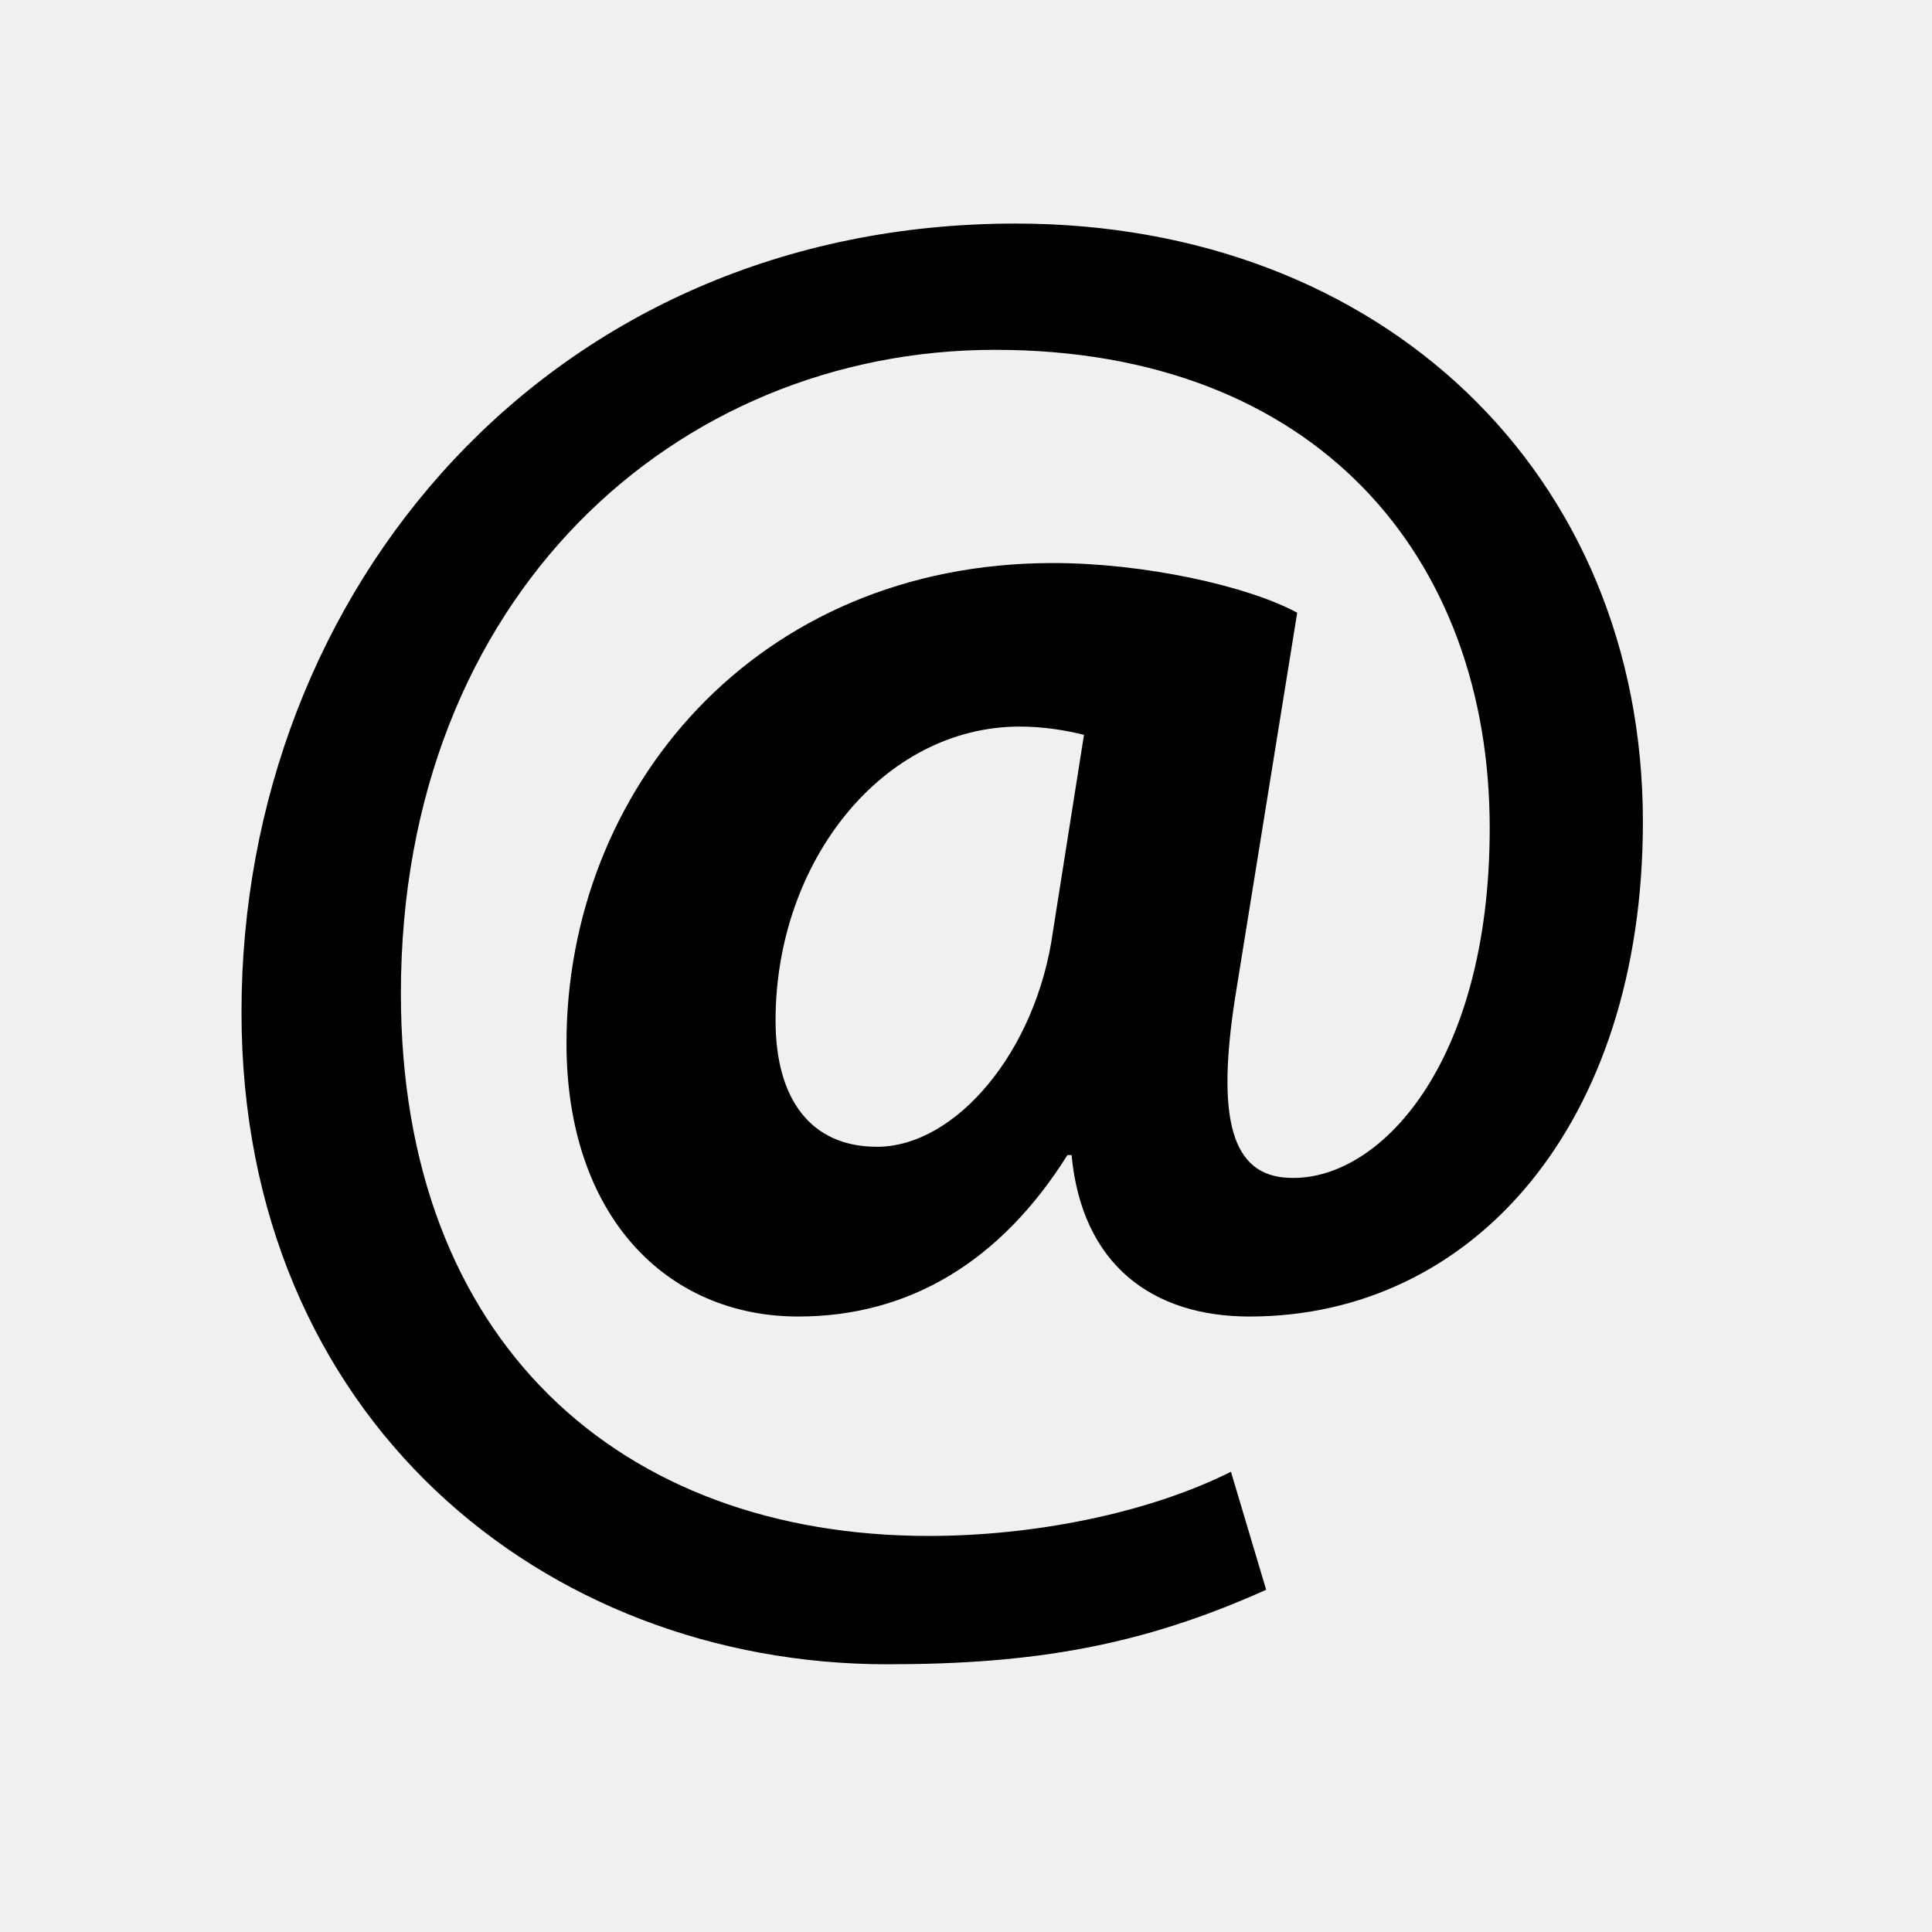
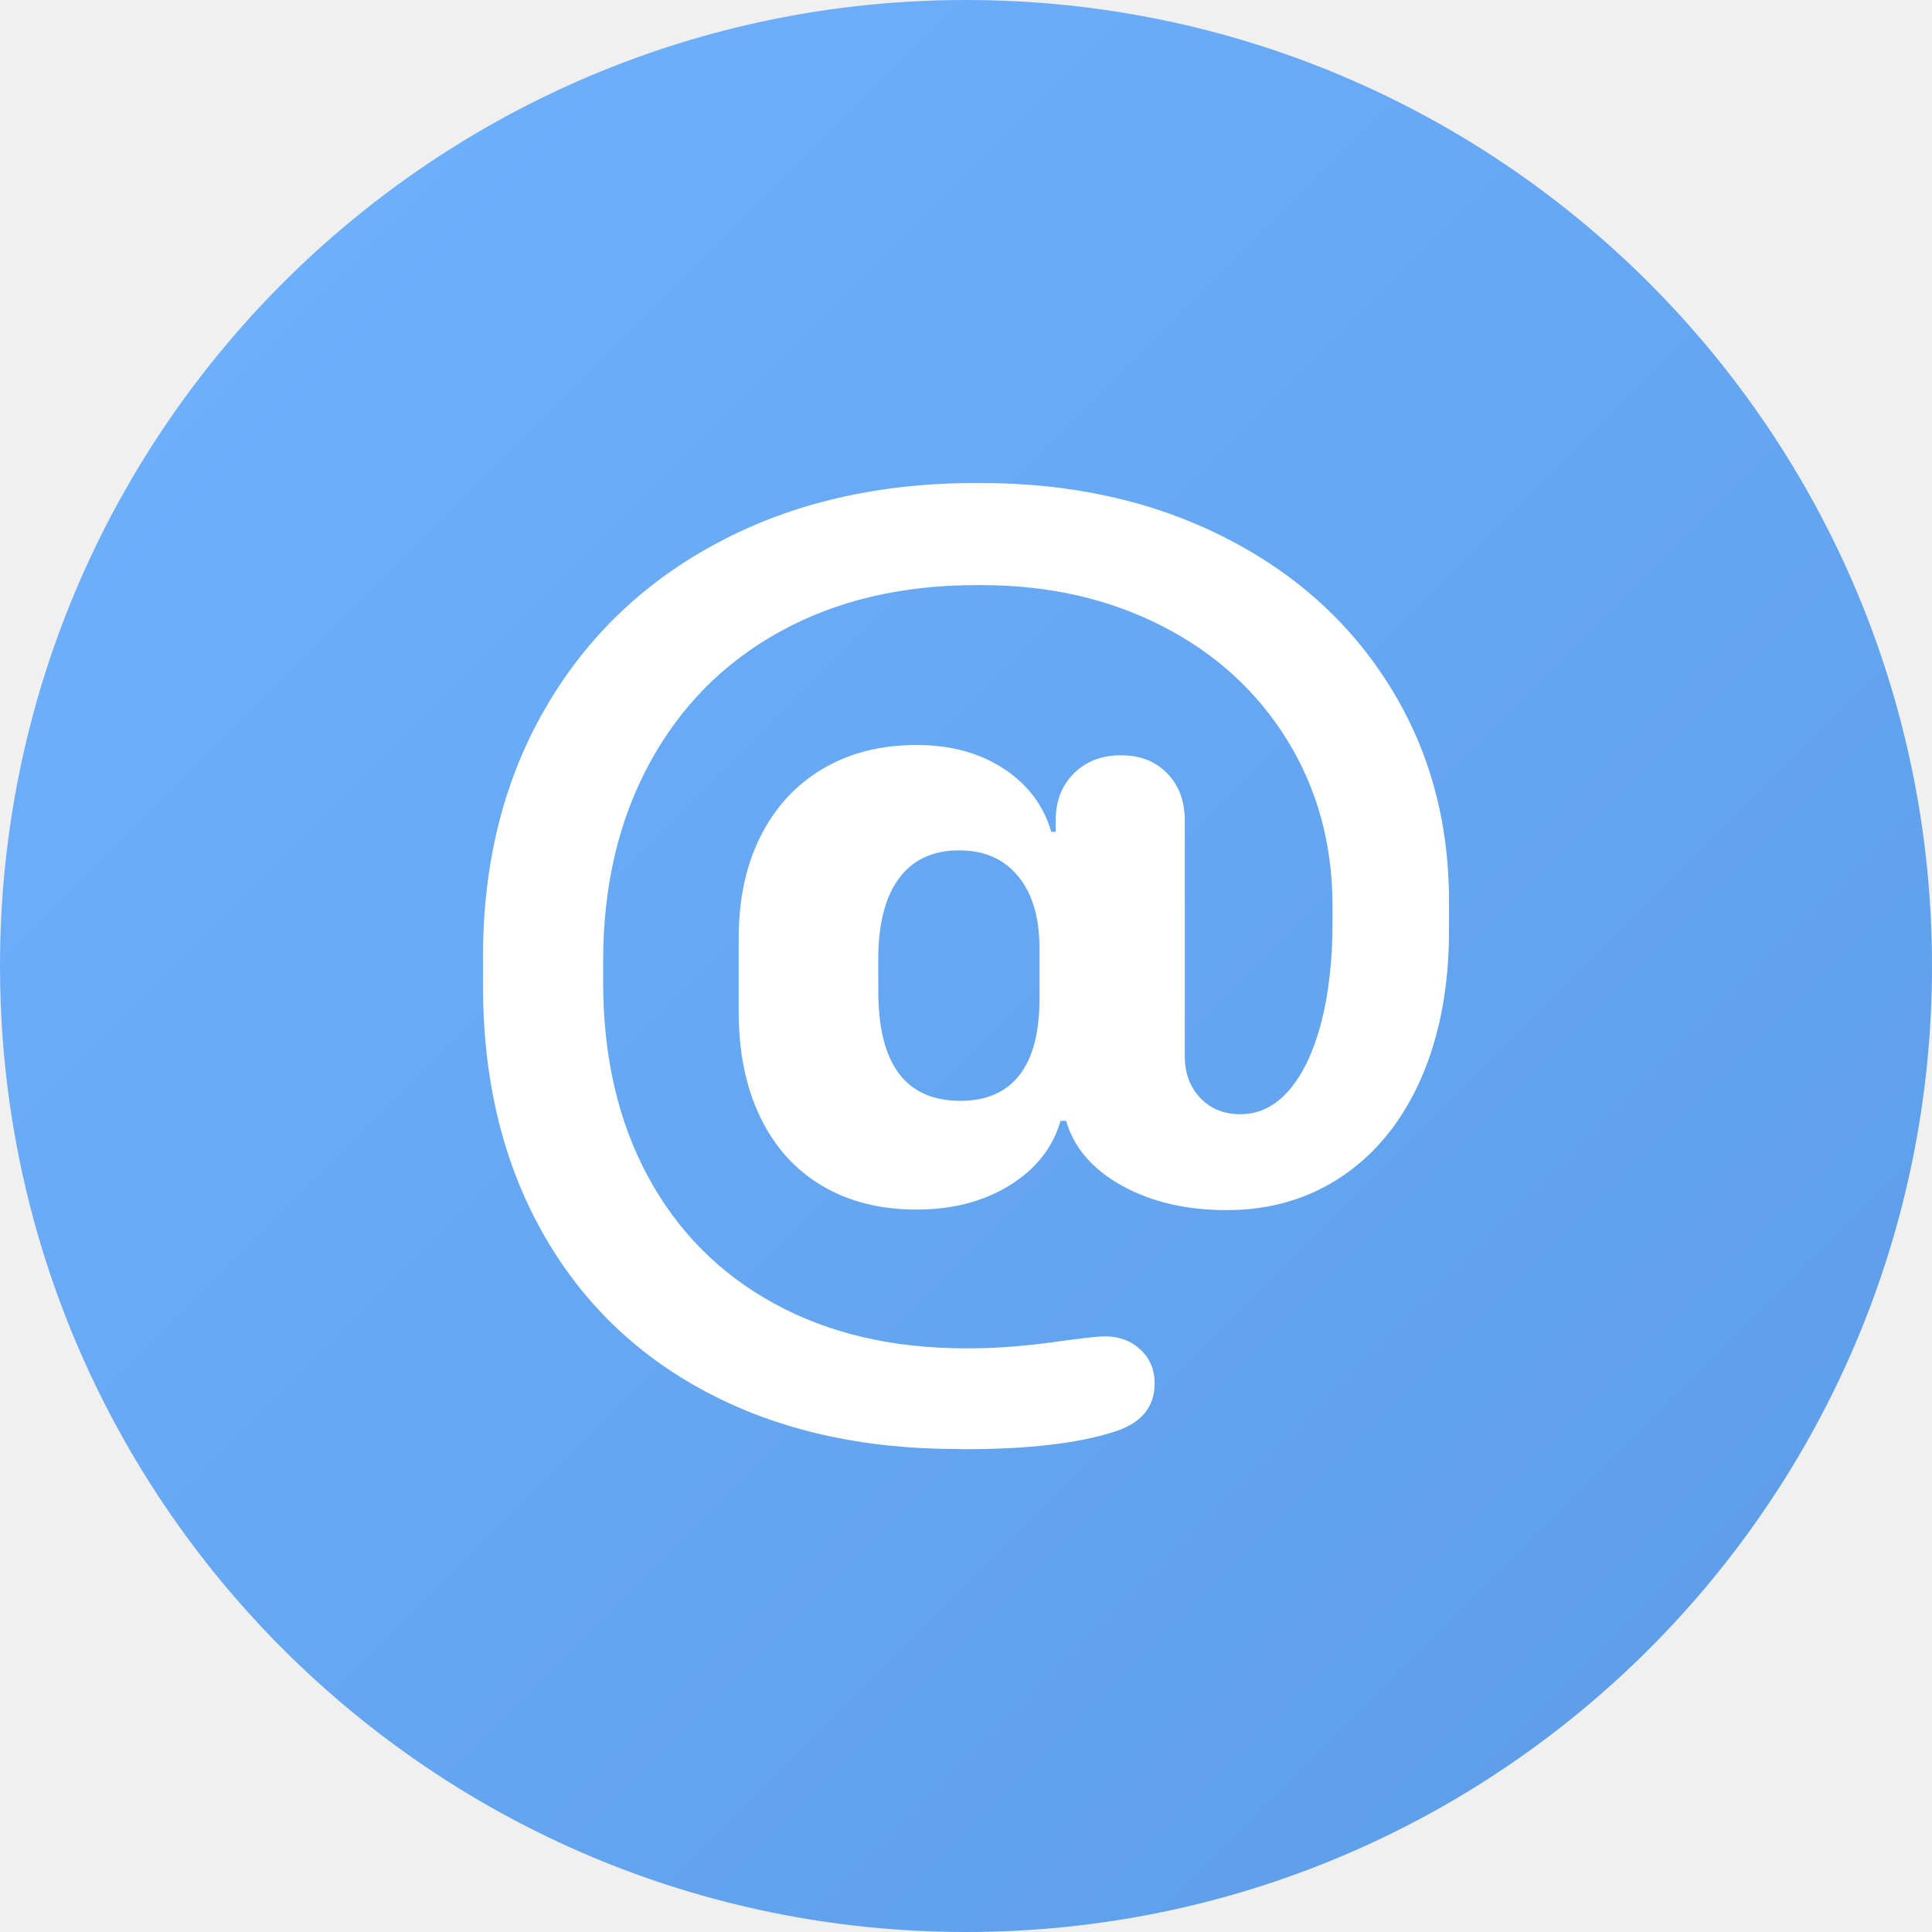
- <svg xmlns="http://www.w3.org/2000/svg" width="28px" height="28px" viewBox="0 0 28 28" version="1.1">
-   <defs />
-   <g id="Page-2" stroke="none" stroke-width="1" fill="none" fill-rule="evenodd">
-     <g id="mention_28">
-       <polygon id="Bounds" points="0 0 28 0 28 28 0 28" />
-       <path d="M15.26,13.5 L15.71,10.65 C15.47,10.59 15.14,10.53 14.78,10.53 C12.8,10.53 11.24,12.48 11.24,14.79 C11.24,15.93 11.75,16.62 12.71,16.62 C13.85,16.62 15.02,15.24 15.26,13.5 Z M17.84,21.33 L18.35,23.04 C16.55,23.85 14.99,24.12 12.86,24.12 C7.88,24.12 3.5,20.55 3.5,14.67 C3.5,8.55 7.97,3.24 14.72,3.24 C20.03,3.24 23.81,6.87 23.81,11.91 C23.81,16.29 21.35,19.08 18.11,19.08 C16.7,19.08 15.68,18.33 15.53,16.74 L15.47,16.74 C14.51,18.27 13.19,19.08 11.57,19.08 C9.65,19.08 8.21,17.61 8.21,15.12 C8.21,11.46 10.94,8.16 15.26,8.16 C16.58,8.16 18.08,8.49 18.8,8.88 L17.9,14.46 C17.63,16.2 17.84,17.04 18.68,17.07 C19.97,17.13 21.59,15.45 21.59,12 C21.59,8.07 19.07,5.07 14.42,5.07 C9.8,5.07 5.81,8.64 5.81,14.4 C5.81,19.44 8.99,22.26 13.46,22.26 C14.99,22.26 16.64,21.93 17.84,21.33 Z" id="Mask" fill="currentColor" />
-     </g>
-   </g>
+ <svg xmlns="http://www.w3.org/2000/svg" fill="none" height="28" viewBox="0 0 28 28" width="28">
+   <linearGradient id="a" gradientUnits="userSpaceOnUse" x1="-14" x2="14" y1="14" y2="42">
+     <stop offset="0" stop-color="#70b2ff" />
+     <stop offset="1" stop-color="#5c9ce6" />
+   </linearGradient>
+   <path d="m0 14c0-7.732 6.268-14 14-14 7.732 0 14 6.268 14 14 0 7.732-6.268 14-14 14-7.732 0-14-6.268-14-14z" fill="url(#a)" />
+   <path d="m13.875 21c-1.385 0-2.594-.274-3.63-.822s-1.835-1.329-2.399-2.344c-.564-1.014-.846-2.198-.846-3.55v-.42c0-1.353.298-2.548.895-3.585.597-1.038 1.435-1.844 2.515-2.418 1.08-.574 2.324-.861 3.733-.861h.072c1.307 0 2.475.258 3.505.774s1.834 1.234 2.412 2.156c.579.921.868 1.965.868 3.131v.428c0 .804-.133 1.513-.398 2.125-.266.612-.643 1.086-1.132 1.421-.489.335-1.053.503-1.692.503-.585 0-1.091-.118-1.517-.354s-.697-.549-.81-.94h-.081c-.113.391-.36.702-.739.936-.379.233-.828.35-1.347.35-.525 0-.982-.115-1.37-.345s-.686-.561-.895-.993c-.209-.431-.313-.942-.313-1.53v-1.067c0-.566.106-1.058.318-1.478.212-.42.512-.745.9-.975.388-.23.841-.345 1.361-.345.489 0 .909.114 1.258.341.349.227.58.533.694.918h.063v-.166c0-.28.088-.507.264-.682.176-.175.404-.262.685-.262.275 0 .497.087.667.262s.255.402.255.682v3.419c0 .245.075.446.224.603s.343.236.582.236c.269 0 .503-.115.703-.345.2-.23.355-.555.466-.975.11-.42.166-.907.166-1.46v-.236c0-.892-.218-1.692-.653-2.4-.436-.708-1.04-1.261-1.813-1.657-.773-.396-1.646-.595-2.618-.595h-.081c-1.08 0-2.027.224-2.842.673-.815.449-1.446 1.086-1.893 1.911s-.671 1.78-.671 2.864v.306c0 1.073.215 2.008.644 2.807.43.799 1.04 1.415 1.831 1.849s1.717.651 2.779.651h.09c.4 0 .871-.041 1.414-.122.275-.035.445-.052.51-.052.209 0 .382.064.519.192.137.128.206.291.206.49 0 .344-.194.577-.582.7-.519.169-1.247.254-2.184.254zm-1.146-6.637c0 1.061.397 1.591 1.19 1.591.376 0 .661-.124.855-.372.194-.248.291-.617.291-1.106v-.735c0-.443-.103-.79-.309-1.041-.206-.251-.491-.376-.855-.376-.382 0-.673.136-.873.407-.2.271-.3.663-.3 1.176z" fill="#fff" />
</svg>
